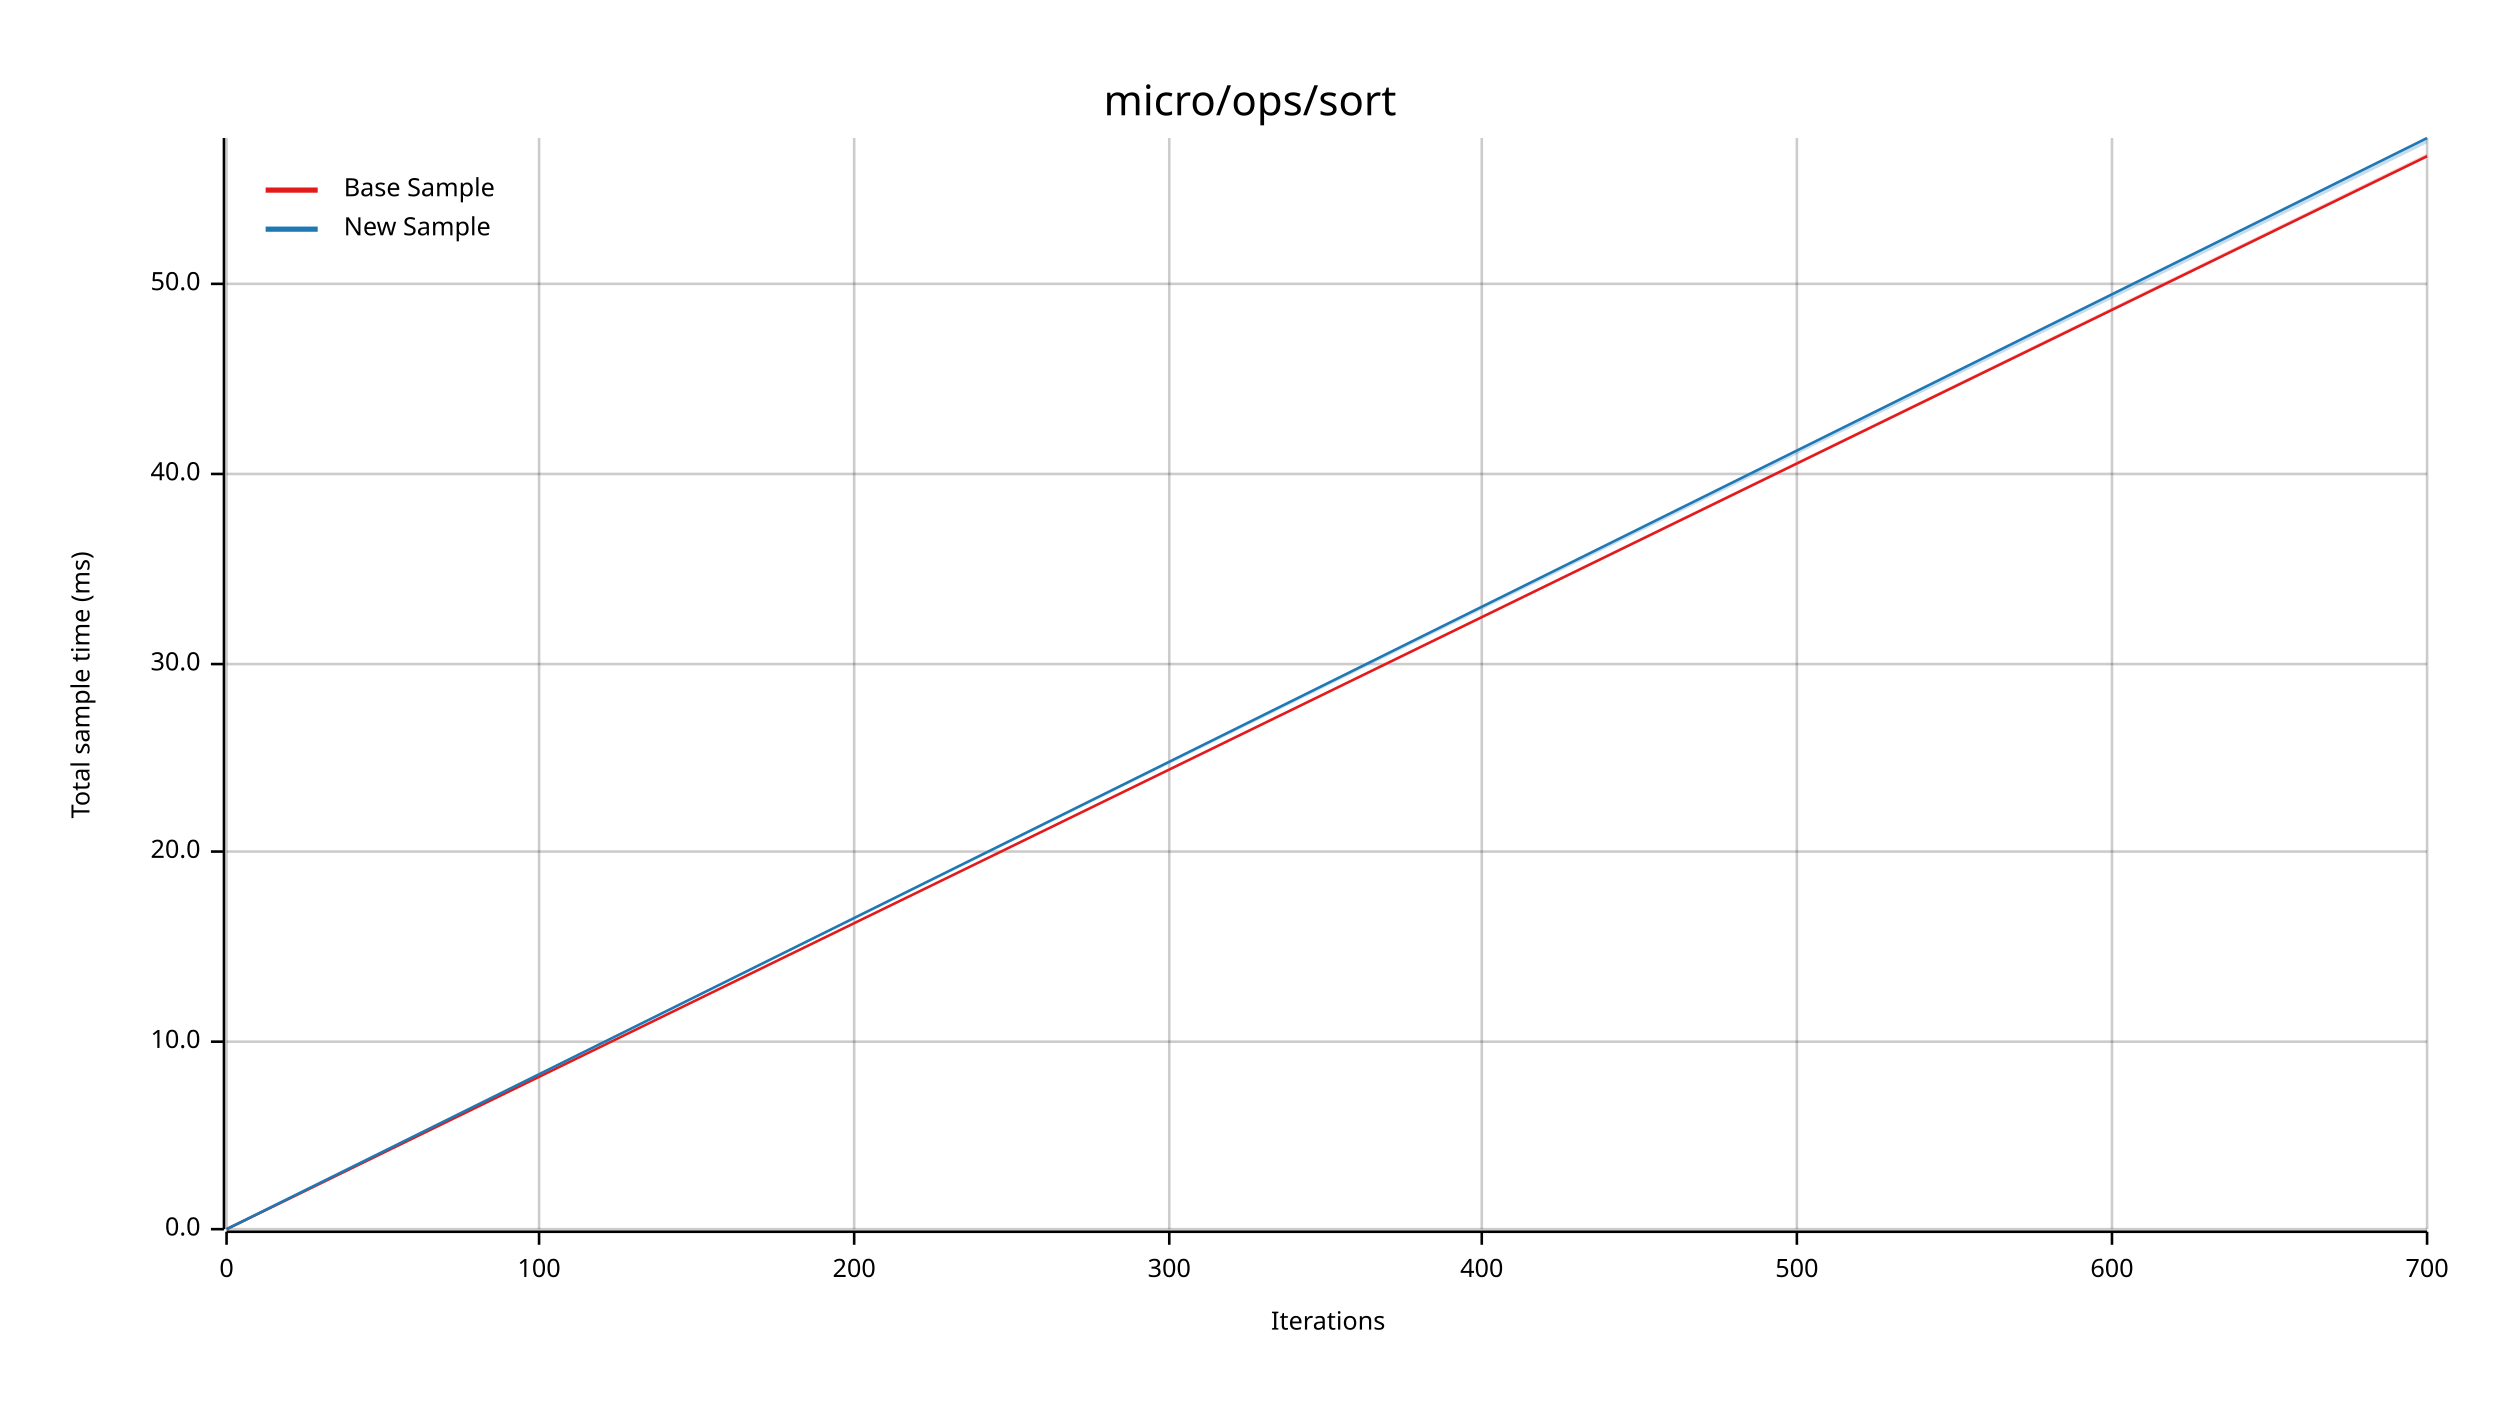
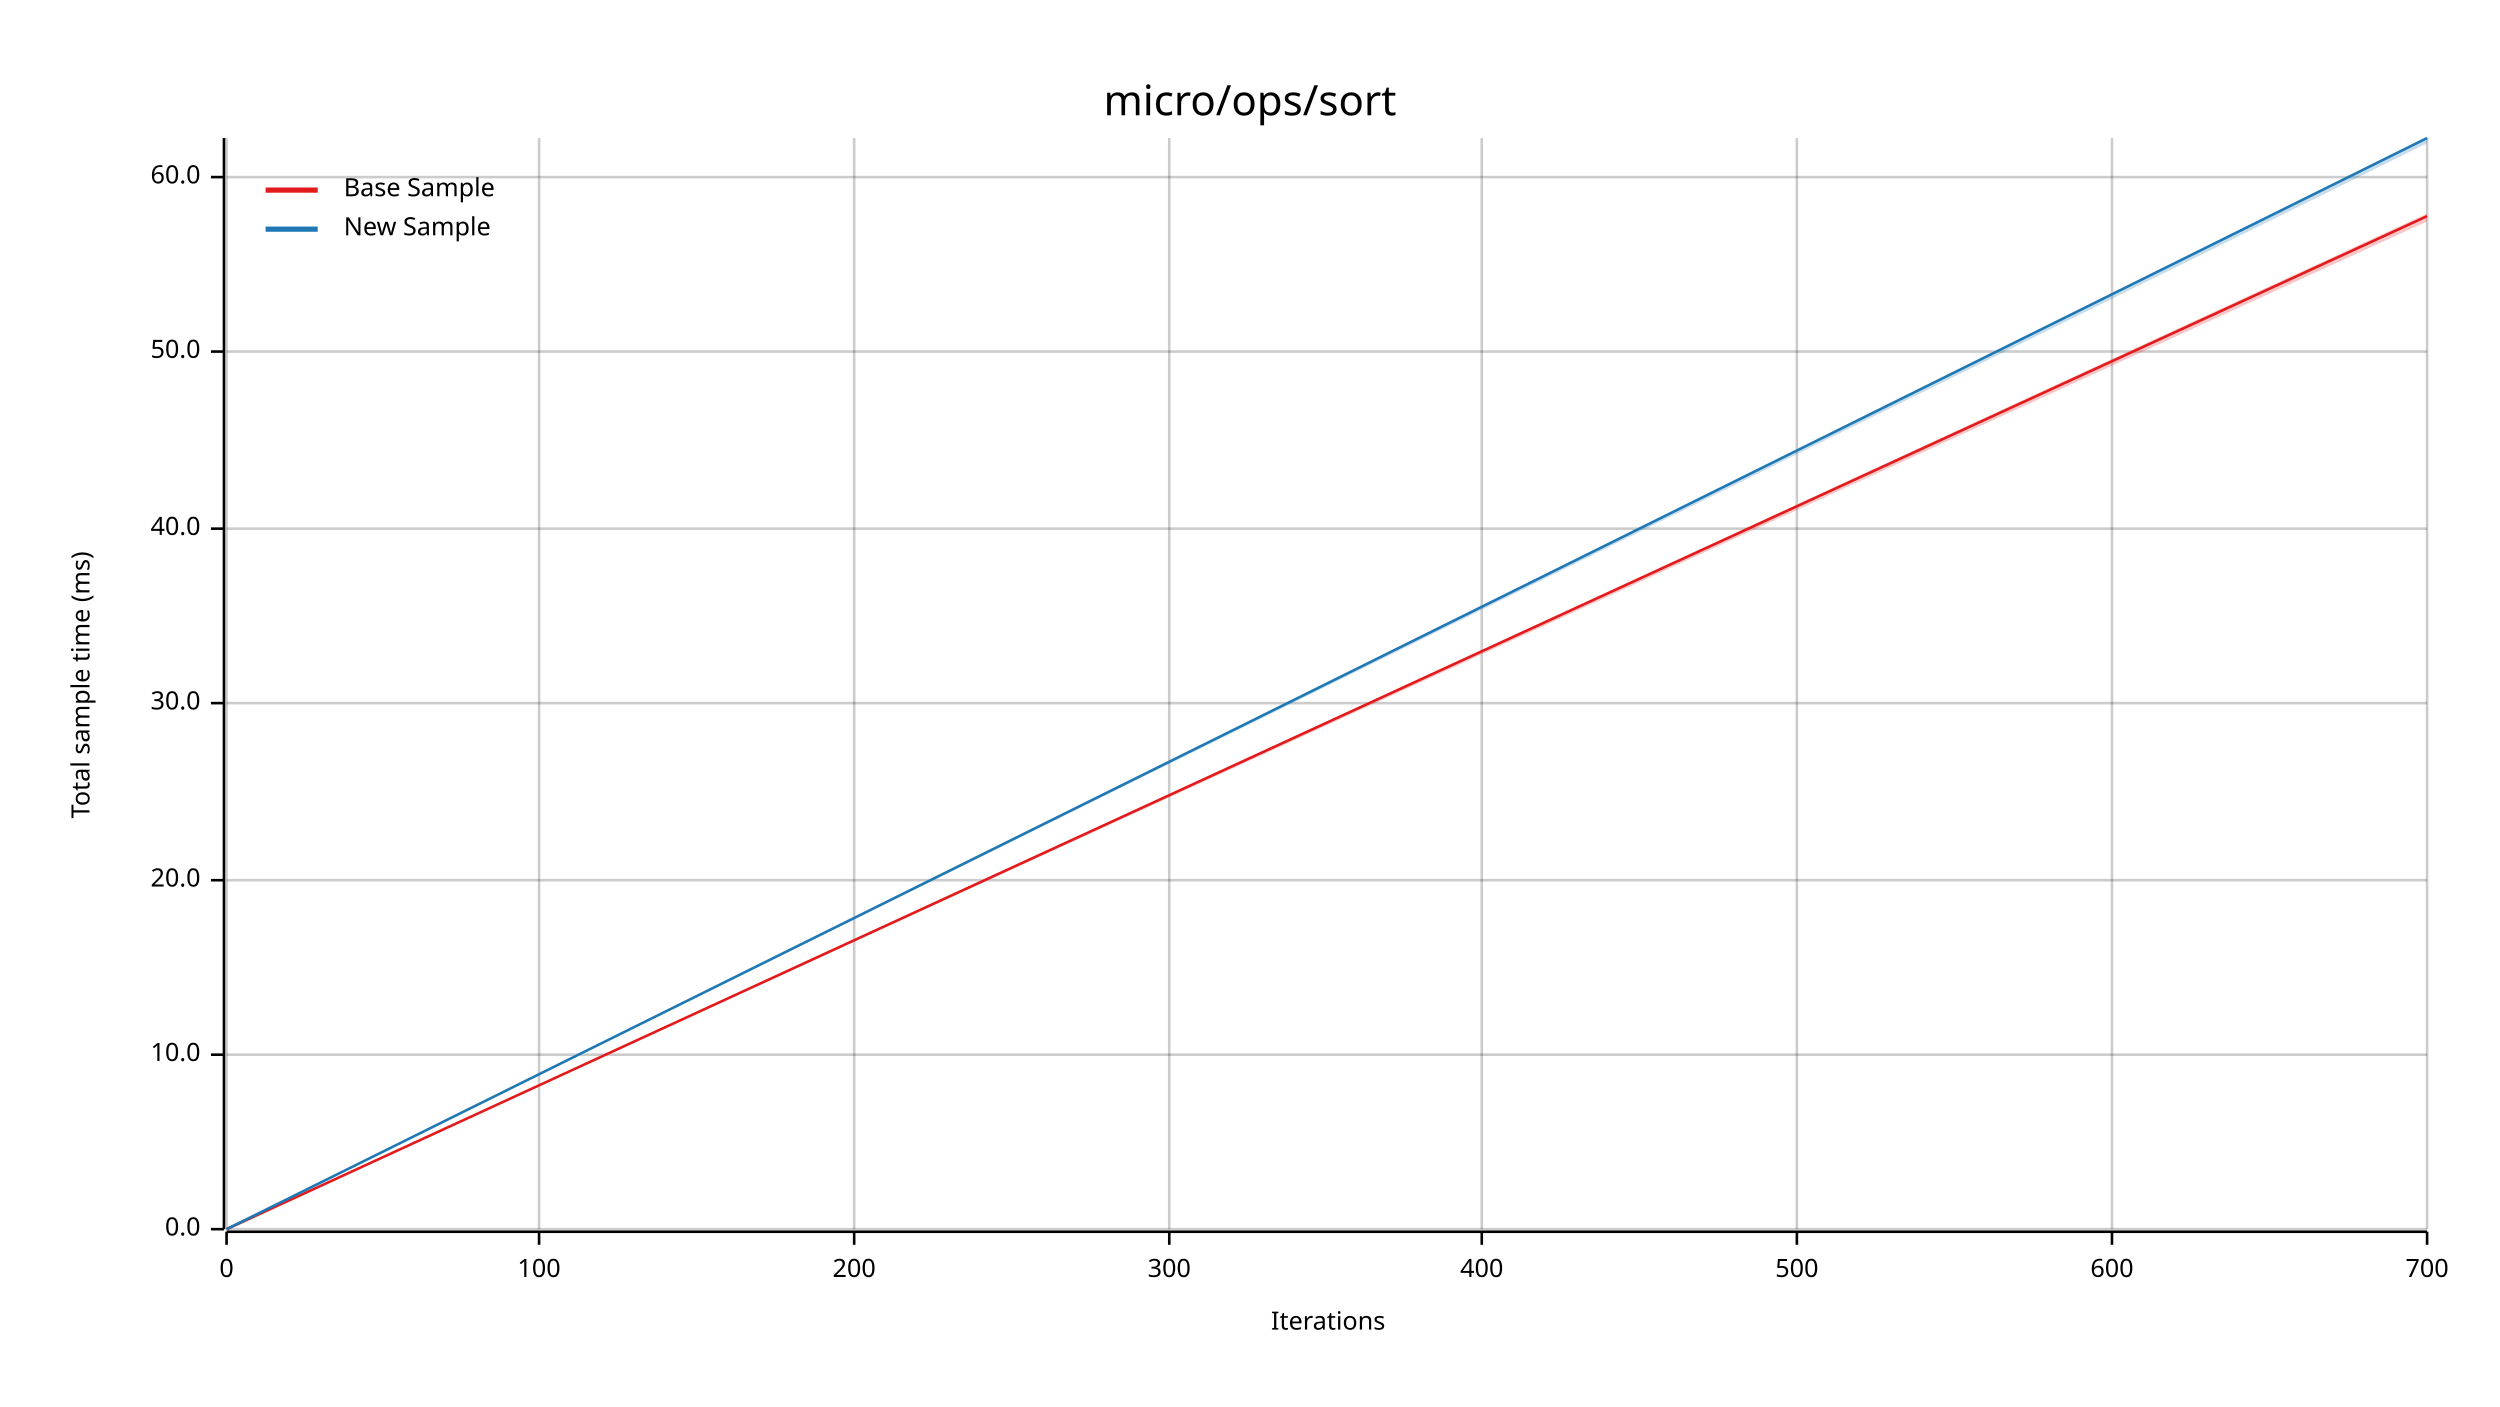
<svg xmlns="http://www.w3.org/2000/svg" width="960" height="540" viewBox="0 0 960 540">
  <text x="480" y="32" dy="0.76em" text-anchor="middle" font-family="sans-serif" font-size="16.129" opacity="1" fill="#000000">
micro/ops/sort
</text>
  <text x="27" y="263" dy="0.76em" text-anchor="middle" font-family="sans-serif" font-size="9.677" opacity="1" fill="#000000" transform="rotate(270, 27, 263)">
Total sample time (ms)
</text>
  <text x="510" y="513" dy="-0.5ex" text-anchor="middle" font-family="sans-serif" font-size="9.677" opacity="1" fill="#000000">
Iterations
</text>
  <line opacity="0.2" stroke="#000000" stroke-width="1" x1="87" y1="472" x2="87" y2="53" />
  <line opacity="0.2" stroke="#000000" stroke-width="1" x1="207" y1="472" x2="207" y2="53" />
  <line opacity="0.2" stroke="#000000" stroke-width="1" x1="328" y1="472" x2="328" y2="53" />
  <line opacity="0.2" stroke="#000000" stroke-width="1" x1="449" y1="472" x2="449" y2="53" />
  <line opacity="0.2" stroke="#000000" stroke-width="1" x1="569" y1="472" x2="569" y2="53" />
  <line opacity="0.2" stroke="#000000" stroke-width="1" x1="690" y1="472" x2="690" y2="53" />
  <line opacity="0.2" stroke="#000000" stroke-width="1" x1="811" y1="472" x2="811" y2="53" />
  <line opacity="0.2" stroke="#000000" stroke-width="1" x1="932" y1="472" x2="932" y2="53" />
  <line opacity="0.2" stroke="#000000" stroke-width="1" x1="87" y1="472" x2="932" y2="472" />
-   <line opacity="0.2" stroke="#000000" stroke-width="1" x1="87" y1="400" x2="932" y2="400" />
-   <line opacity="0.2" stroke="#000000" stroke-width="1" x1="87" y1="327" x2="932" y2="327" />
-   <line opacity="0.2" stroke="#000000" stroke-width="1" x1="87" y1="255" x2="932" y2="255" />
-   <line opacity="0.2" stroke="#000000" stroke-width="1" x1="87" y1="182" x2="932" y2="182" />
-   <line opacity="0.2" stroke="#000000" stroke-width="1" x1="87" y1="109" x2="932" y2="109" />
+   <line opacity="0.2" stroke="#000000" stroke-width="1" x1="87" y1="405" x2="932" y2="405" />
+   <line opacity="0.2" stroke="#000000" stroke-width="1" x1="87" y1="338" x2="932" y2="338" />
+   <line opacity="0.2" stroke="#000000" stroke-width="1" x1="87" y1="270" x2="932" y2="270" />
+   <line opacity="0.2" stroke="#000000" stroke-width="1" x1="87" y1="203" x2="932" y2="203" />
+   <line opacity="0.2" stroke="#000000" stroke-width="1" x1="87" y1="135" x2="932" y2="135" />
+   <line opacity="0.2" stroke="#000000" stroke-width="1" x1="87" y1="68" x2="932" y2="68" />
  <polyline fill="none" opacity="1" stroke="#000000" stroke-width="1" points="86,53 86,472 " />
  <text x="77" y="472" dy="0.5ex" text-anchor="end" font-family="sans-serif" font-size="9.677" opacity="1" fill="#000000">
0.0
</text>
  <polyline fill="none" opacity="1" stroke="#000000" stroke-width="1" points="81,472 86,472 " />
-   <text x="77" y="400" dy="0.5ex" text-anchor="end" font-family="sans-serif" font-size="9.677" opacity="1" fill="#000000">
+   <text x="77" y="405" dy="0.5ex" text-anchor="end" font-family="sans-serif" font-size="9.677" opacity="1" fill="#000000">
10.0
</text>
-   <polyline fill="none" opacity="1" stroke="#000000" stroke-width="1" points="81,400 86,400 " />
-   <text x="77" y="327" dy="0.5ex" text-anchor="end" font-family="sans-serif" font-size="9.677" opacity="1" fill="#000000">
+   <polyline fill="none" opacity="1" stroke="#000000" stroke-width="1" points="81,405 86,405 " />
+   <text x="77" y="338" dy="0.5ex" text-anchor="end" font-family="sans-serif" font-size="9.677" opacity="1" fill="#000000">
20.0
</text>
-   <polyline fill="none" opacity="1" stroke="#000000" stroke-width="1" points="81,327 86,327 " />
-   <text x="77" y="255" dy="0.5ex" text-anchor="end" font-family="sans-serif" font-size="9.677" opacity="1" fill="#000000">
+   <polyline fill="none" opacity="1" stroke="#000000" stroke-width="1" points="81,338 86,338 " />
+   <text x="77" y="270" dy="0.5ex" text-anchor="end" font-family="sans-serif" font-size="9.677" opacity="1" fill="#000000">
30.0
</text>
-   <polyline fill="none" opacity="1" stroke="#000000" stroke-width="1" points="81,255 86,255 " />
-   <text x="77" y="182" dy="0.5ex" text-anchor="end" font-family="sans-serif" font-size="9.677" opacity="1" fill="#000000">
+   <polyline fill="none" opacity="1" stroke="#000000" stroke-width="1" points="81,270 86,270 " />
+   <text x="77" y="203" dy="0.5ex" text-anchor="end" font-family="sans-serif" font-size="9.677" opacity="1" fill="#000000">
40.0
</text>
-   <polyline fill="none" opacity="1" stroke="#000000" stroke-width="1" points="81,182 86,182 " />
-   <text x="77" y="109" dy="0.5ex" text-anchor="end" font-family="sans-serif" font-size="9.677" opacity="1" fill="#000000">
+   <polyline fill="none" opacity="1" stroke="#000000" stroke-width="1" points="81,203 86,203 " />
+   <text x="77" y="135" dy="0.5ex" text-anchor="end" font-family="sans-serif" font-size="9.677" opacity="1" fill="#000000">
50.0
</text>
-   <polyline fill="none" opacity="1" stroke="#000000" stroke-width="1" points="81,109 86,109 " />
+   <polyline fill="none" opacity="1" stroke="#000000" stroke-width="1" points="81,135 86,135 " />
+   <text x="77" y="68" dy="0.5ex" text-anchor="end" font-family="sans-serif" font-size="9.677" opacity="1" fill="#000000">
+ 60.0
+ </text>
+   <polyline fill="none" opacity="1" stroke="#000000" stroke-width="1" points="81,68 86,68 " />
  <polyline fill="none" opacity="1" stroke="#000000" stroke-width="1" points="87,473 932,473 " />
  <text x="87" y="483" dy="0.76em" text-anchor="middle" font-family="sans-serif" font-size="9.677" opacity="1" fill="#000000">
0
</text>
  <polyline fill="none" opacity="1" stroke="#000000" stroke-width="1" points="87,473 87,478 " />
  <text x="207" y="483" dy="0.76em" text-anchor="middle" font-family="sans-serif" font-size="9.677" opacity="1" fill="#000000">
100
</text>
  <polyline fill="none" opacity="1" stroke="#000000" stroke-width="1" points="207,473 207,478 " />
  <text x="328" y="483" dy="0.76em" text-anchor="middle" font-family="sans-serif" font-size="9.677" opacity="1" fill="#000000">
200
</text>
  <polyline fill="none" opacity="1" stroke="#000000" stroke-width="1" points="328,473 328,478 " />
  <text x="449" y="483" dy="0.76em" text-anchor="middle" font-family="sans-serif" font-size="9.677" opacity="1" fill="#000000">
300
</text>
  <polyline fill="none" opacity="1" stroke="#000000" stroke-width="1" points="449,473 449,478 " />
  <text x="569" y="483" dy="0.76em" text-anchor="middle" font-family="sans-serif" font-size="9.677" opacity="1" fill="#000000">
400
</text>
  <polyline fill="none" opacity="1" stroke="#000000" stroke-width="1" points="569,473 569,478 " />
  <text x="690" y="483" dy="0.76em" text-anchor="middle" font-family="sans-serif" font-size="9.677" opacity="1" fill="#000000">
500
</text>
  <polyline fill="none" opacity="1" stroke="#000000" stroke-width="1" points="690,473 690,478 " />
  <text x="811" y="483" dy="0.76em" text-anchor="middle" font-family="sans-serif" font-size="9.677" opacity="1" fill="#000000">
600
</text>
  <polyline fill="none" opacity="1" stroke="#000000" stroke-width="1" points="811,473 811,478 " />
  <text x="932" y="483" dy="0.76em" text-anchor="middle" font-family="sans-serif" font-size="9.677" opacity="1" fill="#000000">
700
</text>
  <polyline fill="none" opacity="1" stroke="#000000" stroke-width="1" points="932,473 932,478 " />
-   <polyline fill="none" opacity="1" stroke="#E31A1C" stroke-width="1" points="87,472 932,60 " />
-   <polygon opacity="0.25" fill="#E31A1C" points="87,472 932,60 932,59 " />
+   <polyline fill="none" opacity="1" stroke="#E31A1C" stroke-width="1" points="87,472 932,83 " />
+   <polygon opacity="0.25" fill="#E31A1C" points="87,472 932,85 932,82 " />
  <polyline fill="none" opacity="1" stroke="#1F78B4" stroke-width="1" points="87,472 932,53 " />
  <polygon opacity="0.25" fill="#1F78B4" points="87,472 932,55 932,53 " />
  <text x="132" y="68" dy="0.76em" text-anchor="start" font-family="sans-serif" font-size="9.677" opacity="1" fill="#000000">
Base Sample
</text>
  <text x="132" y="83" dy="0.76em" text-anchor="start" font-family="sans-serif" font-size="9.677" opacity="1" fill="#000000">
New Sample
</text>
  <polyline fill="none" opacity="1" stroke="#E31A1C" stroke-width="2" points="102,73 122,73 " />
  <polyline fill="none" opacity="1" stroke="#1F78B4" stroke-width="2" points="102,88 122,88 " />
</svg>
